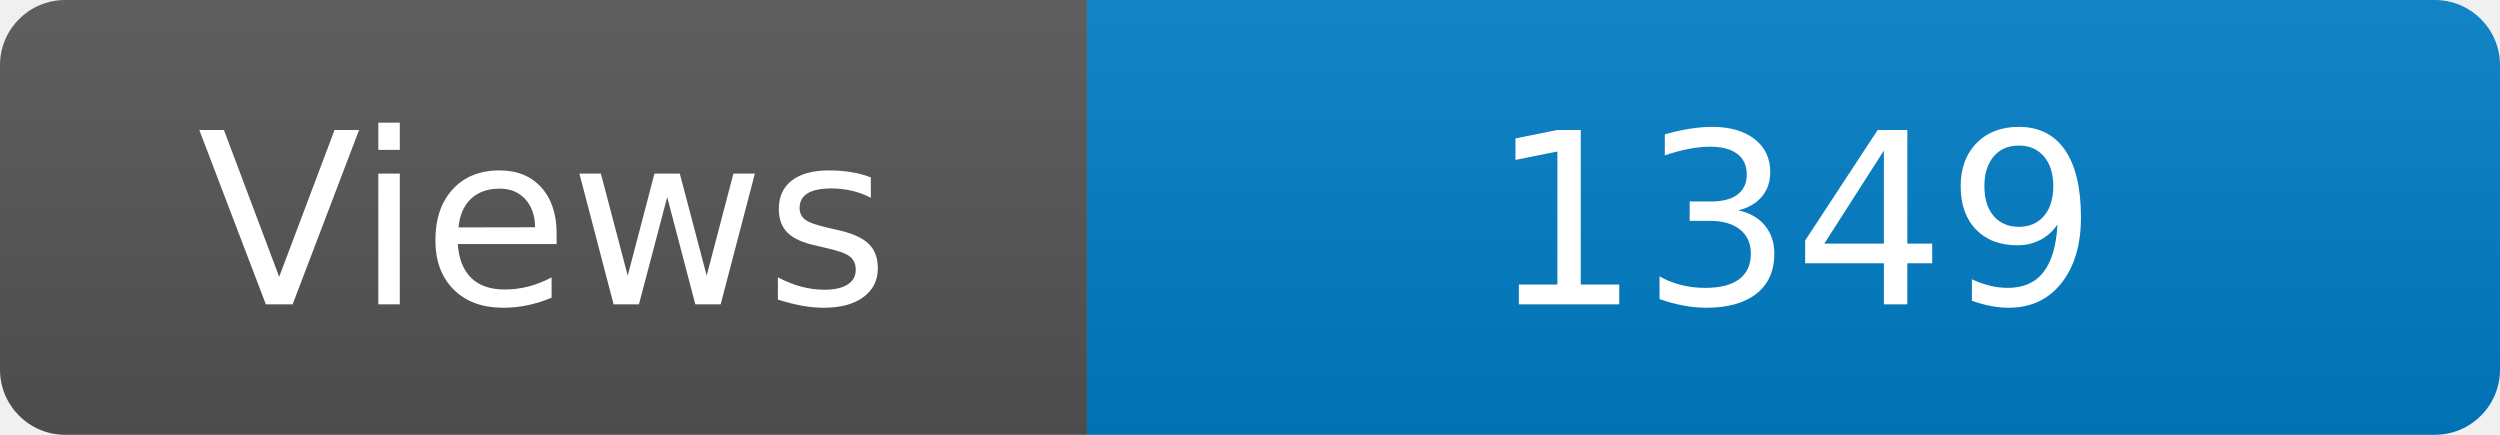
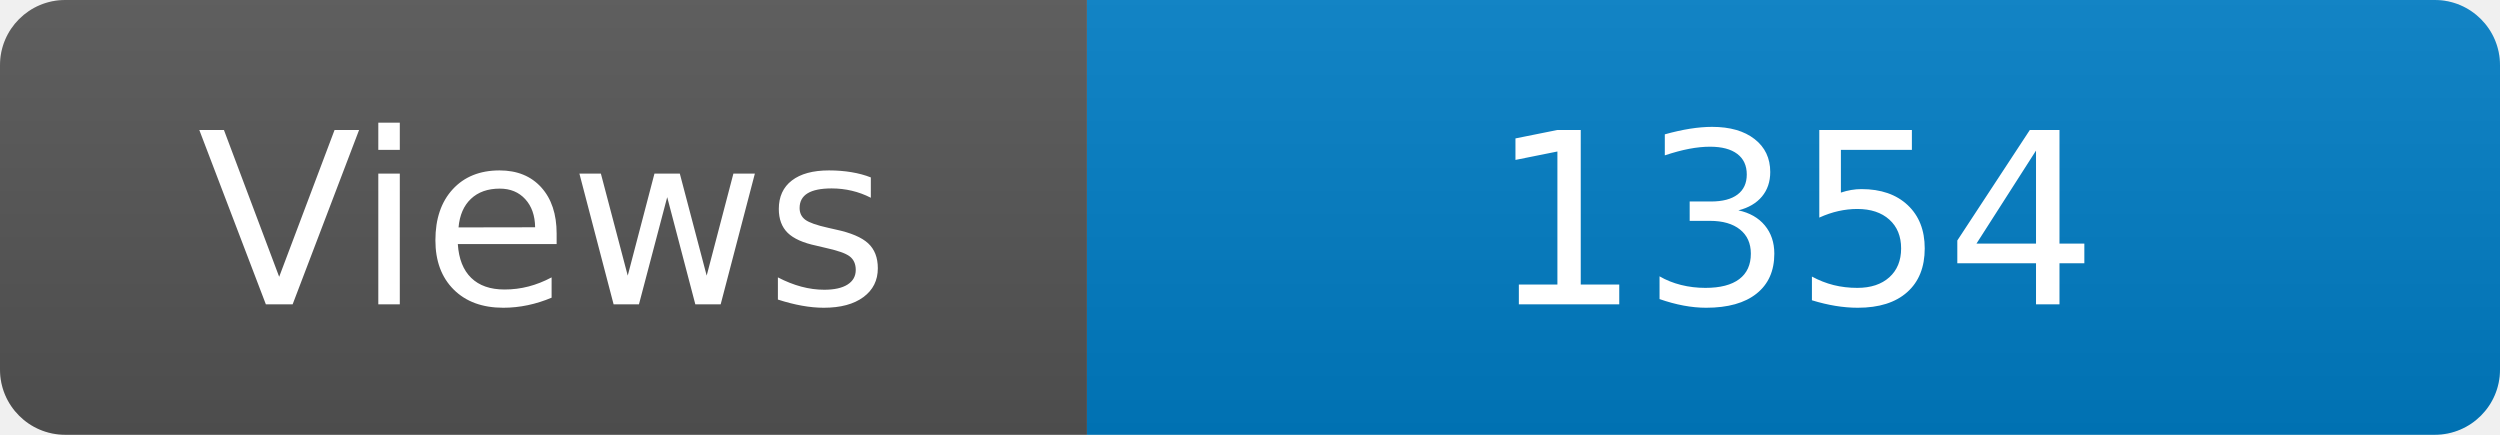
<svg xmlns="http://www.w3.org/2000/svg" width="115" height="20" role="img" aria-label="Maintained?: yes">
  <linearGradient id="s" x2="0" y2="100%">
    <stop offset="0" stop-color="#bbb" stop-opacity=".1" />
    <stop offset="1" stop-opacity=".1" />
  </linearGradient>
  <clipPath id="r">
    <rect width="115" height="20" rx="3" fill="#fff" />
  </clipPath>
  <g clip-path="url(#r)">
    <rect width="50" height="20" fill="#555" />
    <rect x="50" width="160" height="20" fill="#007ec6" />
    <rect width="115" height="20" fill="url(#s)" />
  </g>
  <g fill="#fff" text-anchor="middle" font-family="Verdana,Geneva,DejaVu Sans,sans-serif" font-size="110">
    <text x="250" y="140" transform="scale(.1)" fill="#fff">Views</text>
-     <text x="825" y="140" transform="scale(.1)" fill="#fff">1349</text>
+     <text x="825" y="140" transform="scale(.1)" fill="#fff">1354</text>
  </g>
</svg>
